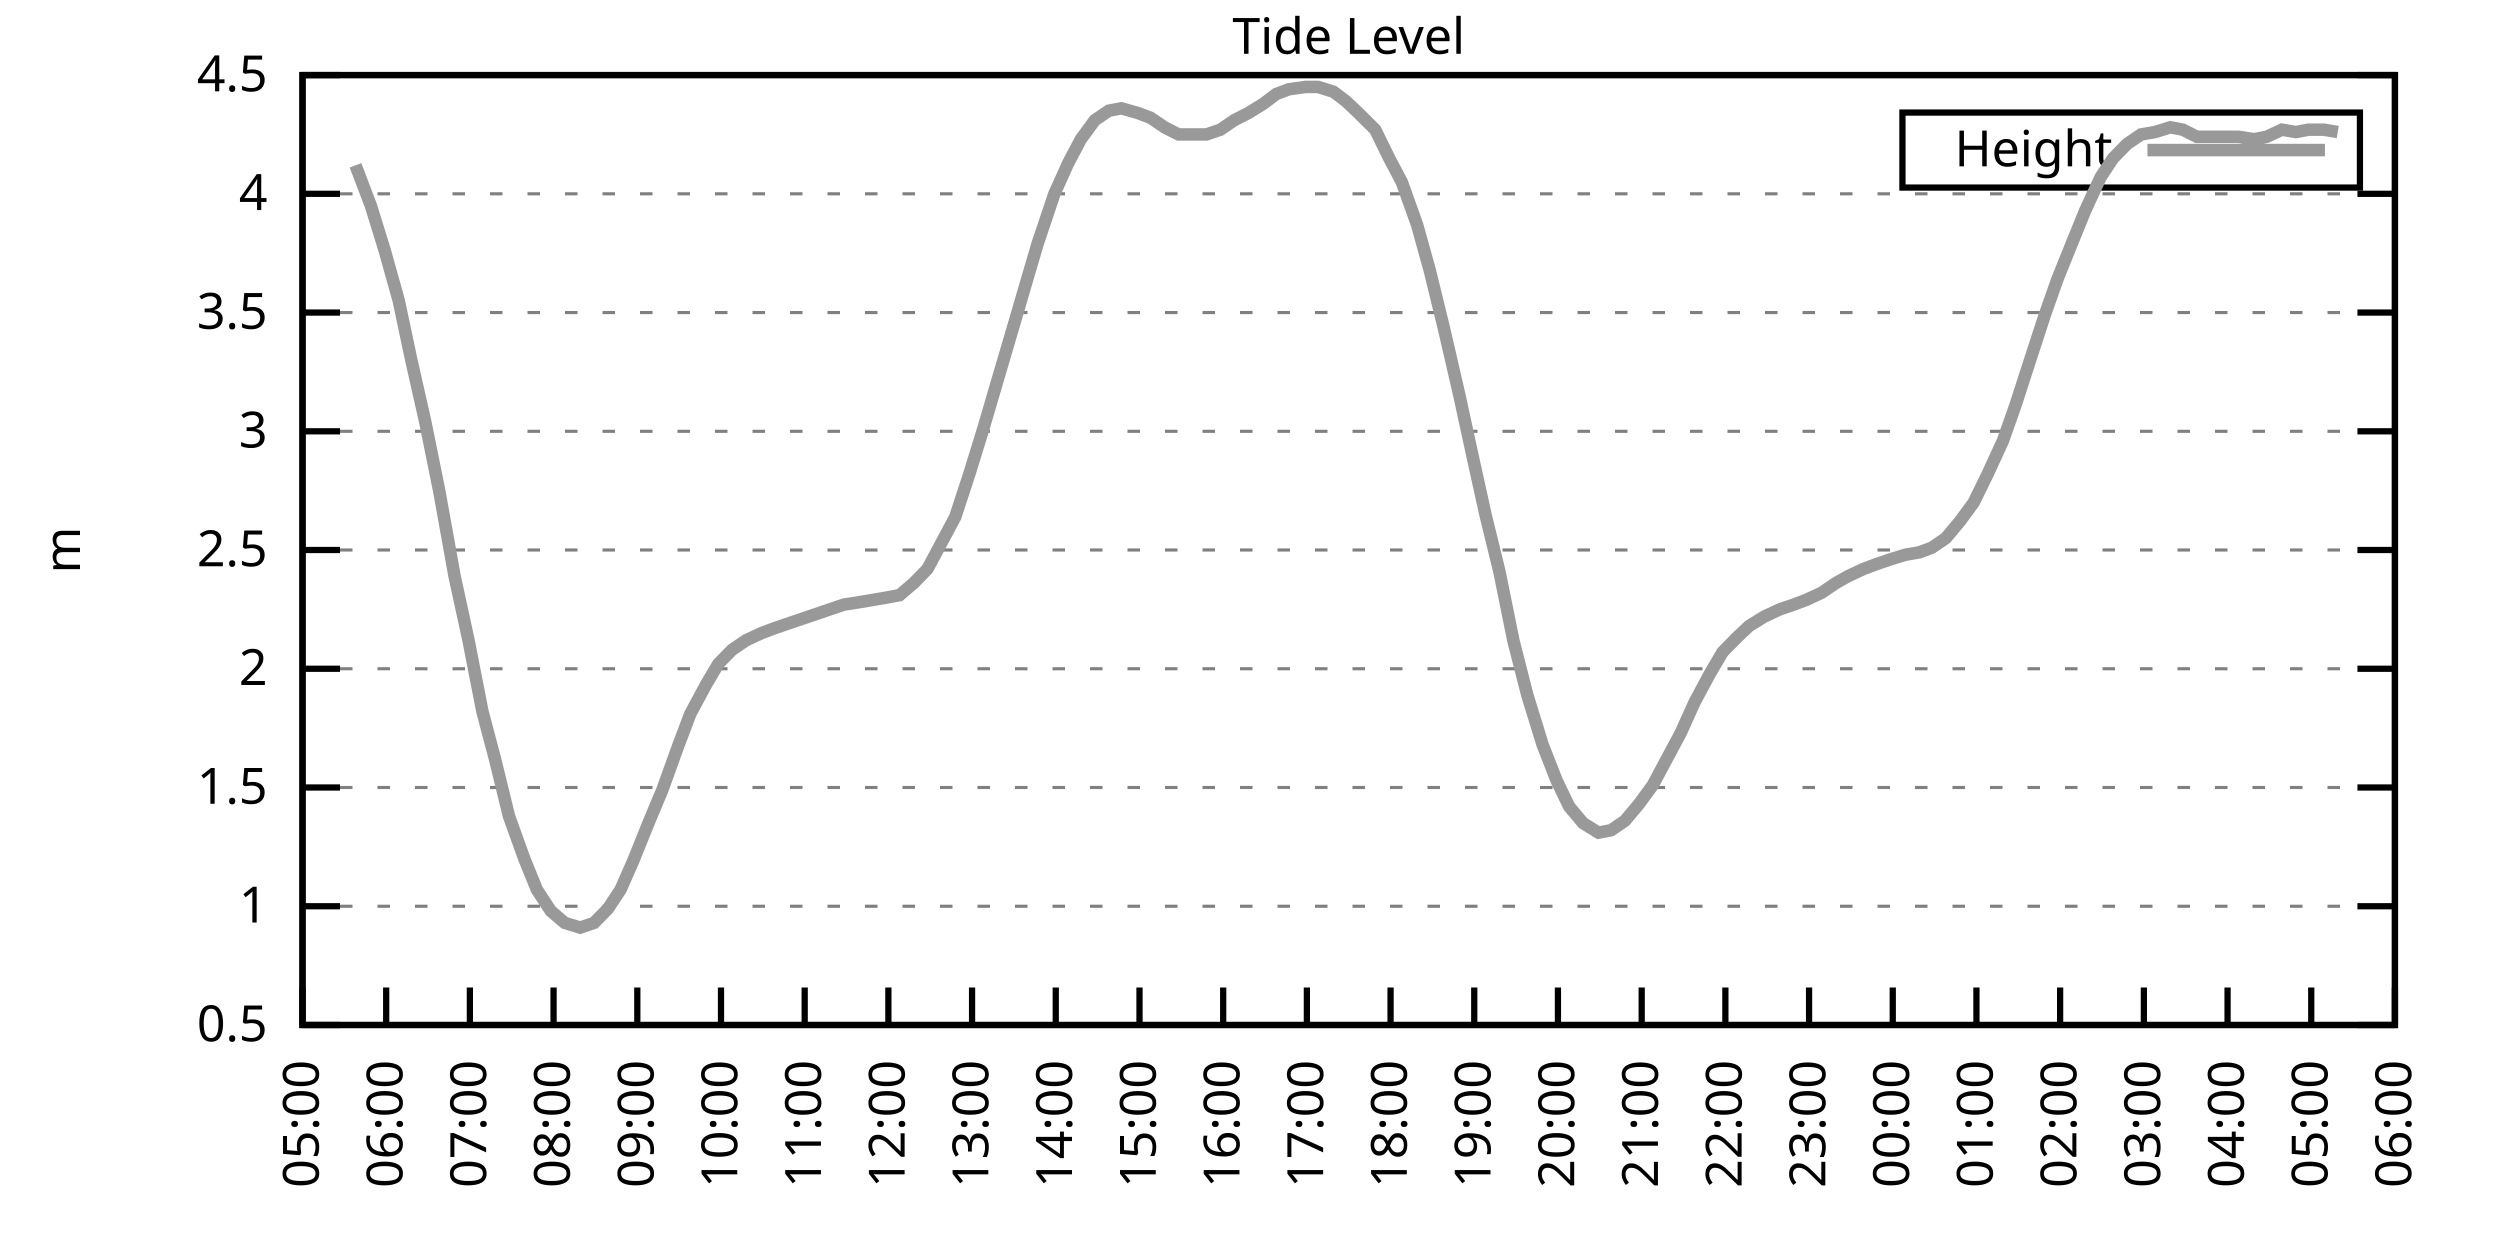
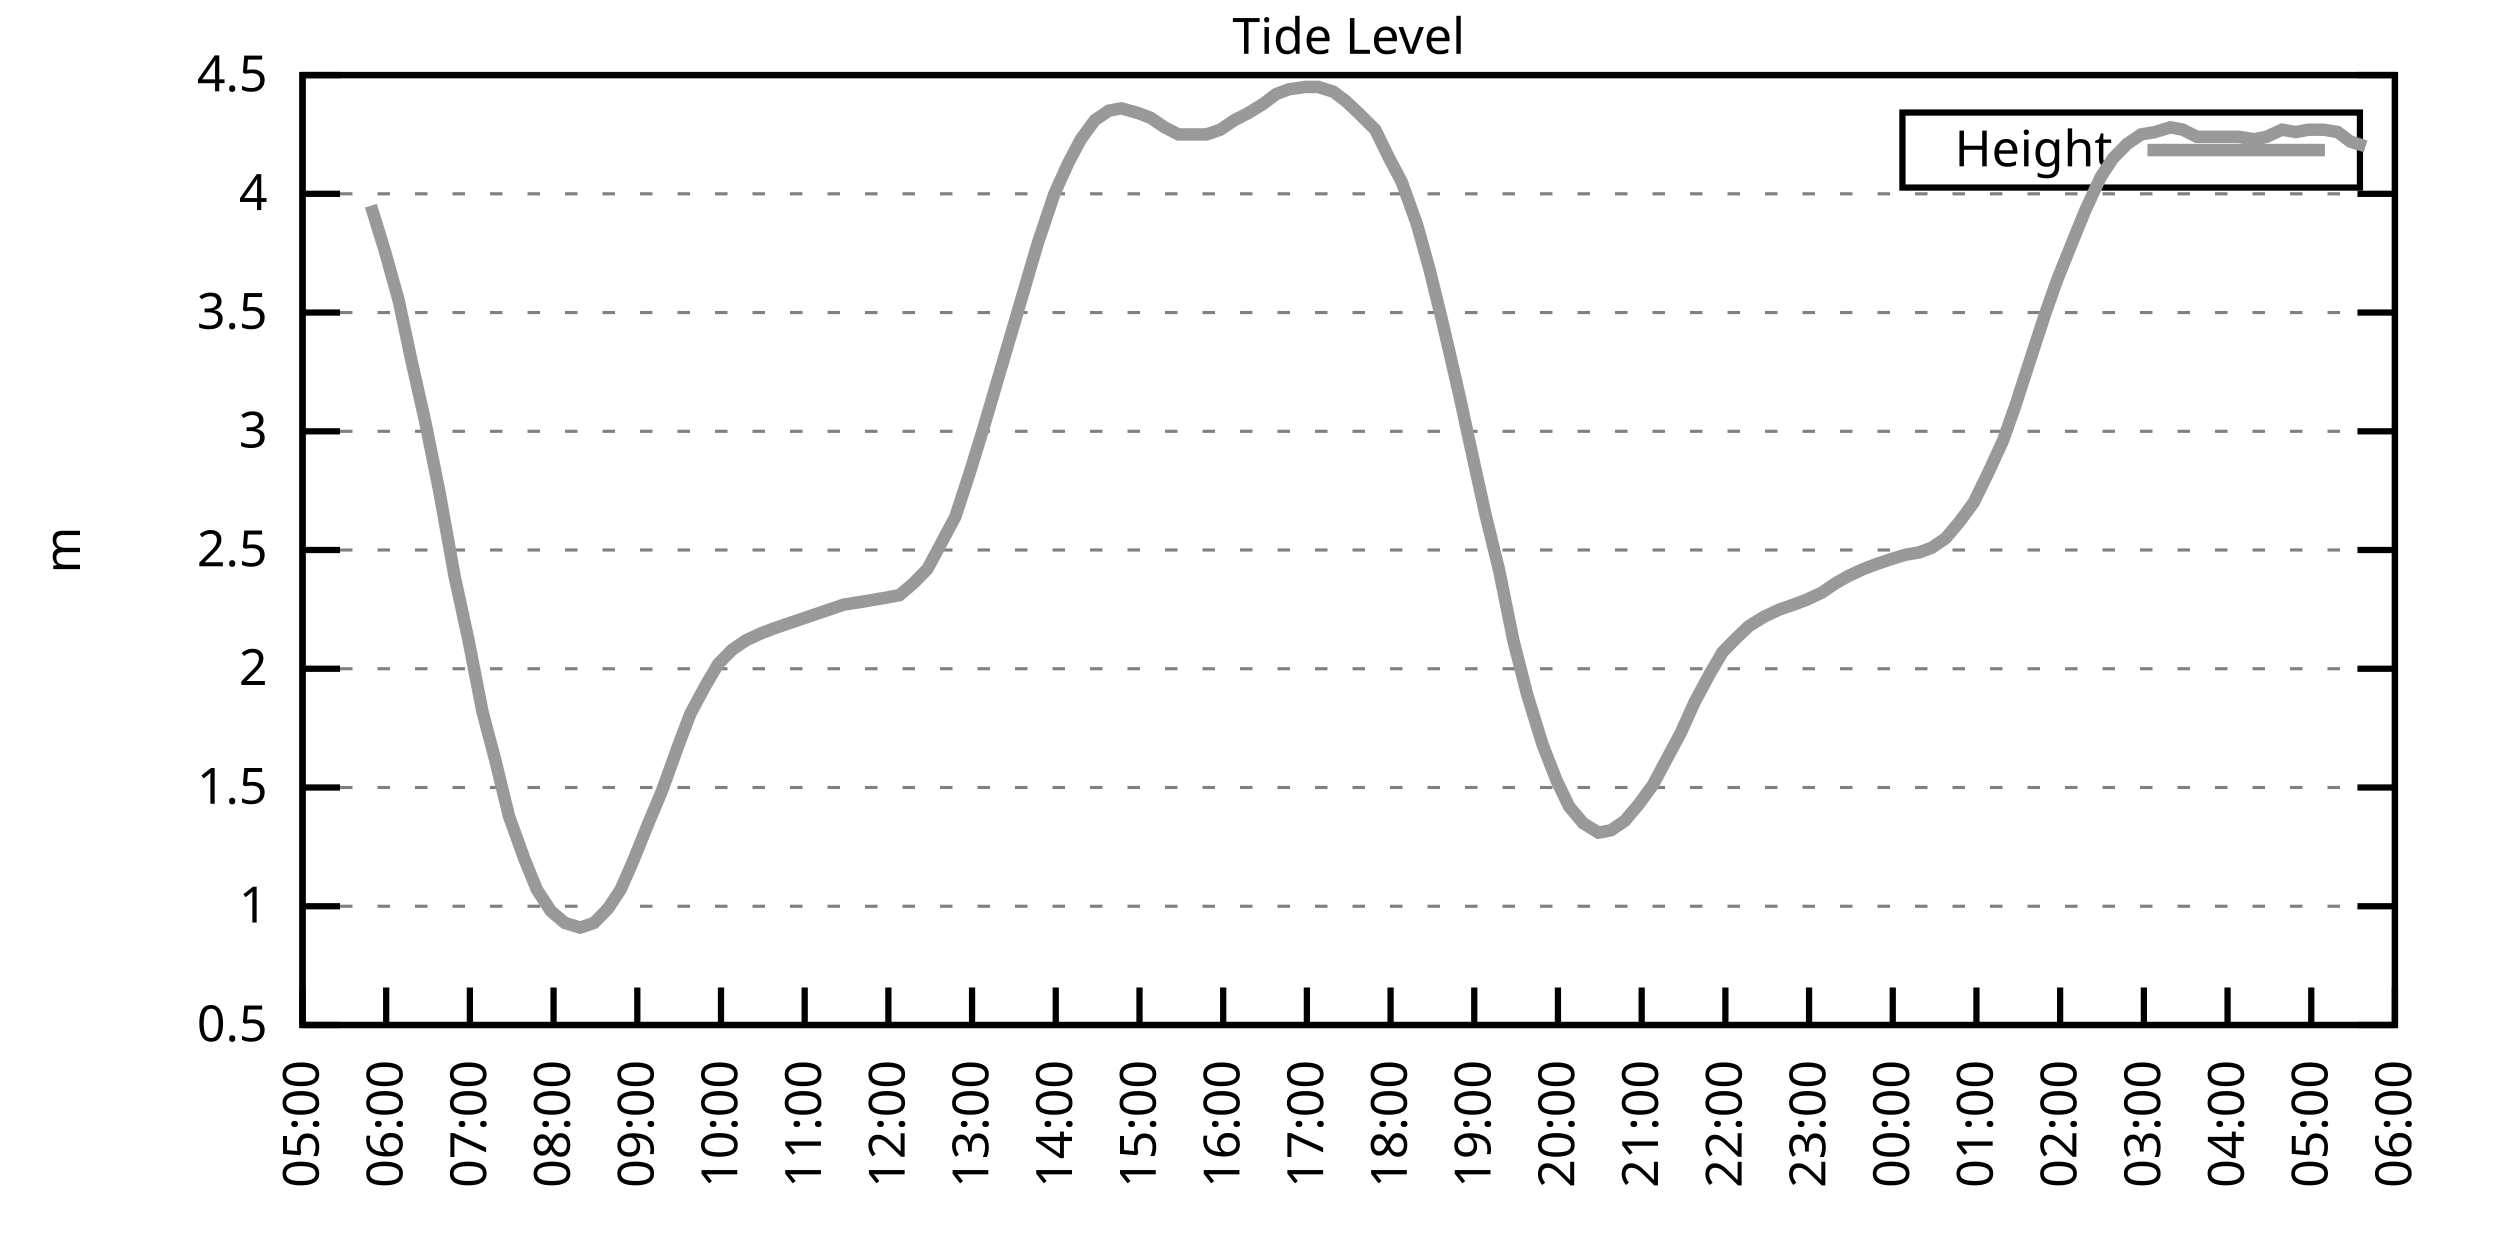
<svg xmlns="http://www.w3.org/2000/svg" xmlns:xlink="http://www.w3.org/1999/xlink" width="400" height="200" viewBox="0 0 400 200">
  <g id="gnuplot_canvas">
    <rect x="0" y="0" width="400" height="200" fill="none" />
    <defs>
      <circle id="gpDot" r="0.5" stroke-width="0.5" stroke="currentColor" />
      <path id="gpPt0" stroke-width="0.333" stroke="currentColor" d="M-1,0 h2 M0,-1 v2" />
      <path id="gpPt1" stroke-width="0.333" stroke="currentColor" d="M-1,-1 L1,1 M1,-1 L-1,1" />
      <path id="gpPt2" stroke-width="0.333" stroke="currentColor" d="M-1,0 L1,0 M0,-1 L0,1 M-1,-1 L1,1 M-1,1 L1,-1" />
      <rect id="gpPt3" stroke-width="0.333" stroke="currentColor" x="-1" y="-1" width="2" height="2" />
      <rect id="gpPt4" stroke-width="0.333" stroke="currentColor" fill="currentColor" x="-1" y="-1" width="2" height="2" />
      <circle id="gpPt5" stroke-width="0.333" stroke="currentColor" cx="0" cy="0" r="1" />
      <use xlink:href="#gpPt5" id="gpPt6" fill="currentColor" stroke="none" />
      <path id="gpPt7" stroke-width="0.333" stroke="currentColor" d="M0,-1.33 L-1.33,0.67 L1.33,0.67 z" />
      <use xlink:href="#gpPt7" id="gpPt8" fill="currentColor" stroke="none" />
      <use xlink:href="#gpPt7" id="gpPt9" stroke="currentColor" transform="rotate(180)" />
      <use xlink:href="#gpPt9" id="gpPt10" fill="currentColor" stroke="none" />
      <use xlink:href="#gpPt3" id="gpPt11" stroke="currentColor" transform="rotate(45)" />
      <use xlink:href="#gpPt11" id="gpPt12" fill="currentColor" stroke="none" />
      <path id="gpPt13" stroke-width="0.333" stroke="currentColor" d="M0,1.330 L1.265,0.411 L0.782,-1.067 L-0.782,-1.076 L-1.265,0.411 z" />
      <use xlink:href="#gpPt13" id="gpPt14" fill="currentColor" stroke="none" />
      <filter id="textbox" filterUnits="objectBoundingBox" x="0" y="0" height="1" width="1">
        <feFlood flood-color="white" flood-opacity="1" result="bgnd" />
        <feComposite in="SourceGraphic" in2="bgnd" operator="atop" />
      </filter>
      <filter id="greybox" filterUnits="objectBoundingBox" x="0" y="0" height="1" width="1">
        <feFlood flood-color="lightgrey" flood-opacity="1" result="grey" />
        <feComposite in="SourceGraphic" in2="grey" operator="atop" />
      </filter>
    </defs>
    <g fill="none" color="white" stroke="currentColor" stroke-width="1.00" stroke-linecap="butt" stroke-linejoin="miter">
</g>
    <g fill="none" color="black" stroke="currentColor" stroke-width="1.00" stroke-linecap="butt" stroke-linejoin="miter">
      <g stroke="none" shape-rendering="crispEdges">
        <polygon fill="rgb(255, 255, 255)" points="48.40,164.00 383.18,164.00 383.18,12.02 48.40,12.02 " />
      </g>
    </g>
    <g fill="none" color="black" stroke="currentColor" stroke-width="1.00" stroke-linecap="butt" stroke-linejoin="miter">
</g>
    <g fill="none" color="black" stroke="black" stroke-width="0.50" stroke-linecap="butt" stroke-linejoin="miter">
</g>
    <g fill="none" color="gray" stroke="currentColor" stroke-width="0.50" stroke-linecap="butt" stroke-linejoin="miter">
      <path stroke="gray" stroke-dasharray="2,4" class="gridline" d="M48.40,164.00 L383.19,164.00  " />
    </g>
    <g fill="none" color="gray" stroke="gray" stroke-width="1.00" stroke-linecap="butt" stroke-linejoin="miter">
</g>
    <g fill="none" color="black" stroke="currentColor" stroke-width="1.00" stroke-linecap="butt" stroke-linejoin="miter">
      <path stroke="black" d="M48.40,164.00 L54.40,164.00 M383.19,164.00 L377.19,164.00  " />
      <g transform="translate(42.80,166.60)" stroke="none" fill="black" font-family="Sans" font-size="8.00" text-anchor="end">
        <text>
          <tspan font-family="Sans"> 0.5</tspan>
        </text>
      </g>
    </g>
    <g fill="none" color="black" stroke="currentColor" stroke-width="1.00" stroke-linecap="butt" stroke-linejoin="miter">
</g>
    <g fill="none" color="black" stroke="black" stroke-width="0.50" stroke-linecap="butt" stroke-linejoin="miter">
</g>
    <g fill="none" color="gray" stroke="currentColor" stroke-width="0.50" stroke-linecap="butt" stroke-linejoin="miter">
      <path stroke="gray" stroke-dasharray="2,4" class="gridline" d="M48.40,145.00 L383.19,145.00  " />
    </g>
    <g fill="none" color="gray" stroke="gray" stroke-width="1.00" stroke-linecap="butt" stroke-linejoin="miter">
</g>
    <g fill="none" color="black" stroke="currentColor" stroke-width="1.00" stroke-linecap="butt" stroke-linejoin="miter">
      <path stroke="black" d="M48.40,145.00 L54.40,145.00 M383.19,145.00 L377.19,145.00  " />
      <g transform="translate(42.80,147.60)" stroke="none" fill="black" font-family="Sans" font-size="8.00" text-anchor="end">
        <text>
          <tspan font-family="Sans"> 1</tspan>
        </text>
      </g>
    </g>
    <g fill="none" color="black" stroke="currentColor" stroke-width="1.00" stroke-linecap="butt" stroke-linejoin="miter">
</g>
    <g fill="none" color="black" stroke="black" stroke-width="0.50" stroke-linecap="butt" stroke-linejoin="miter">
</g>
    <g fill="none" color="gray" stroke="currentColor" stroke-width="0.50" stroke-linecap="butt" stroke-linejoin="miter">
      <path stroke="gray" stroke-dasharray="2,4" class="gridline" d="M48.40,126.00 L383.19,126.00  " />
    </g>
    <g fill="none" color="gray" stroke="gray" stroke-width="1.00" stroke-linecap="butt" stroke-linejoin="miter">
</g>
    <g fill="none" color="black" stroke="currentColor" stroke-width="1.00" stroke-linecap="butt" stroke-linejoin="miter">
      <path stroke="black" d="M48.40,126.00 L54.40,126.00 M383.19,126.00 L377.19,126.00  " />
      <g transform="translate(42.80,128.60)" stroke="none" fill="black" font-family="Sans" font-size="8.00" text-anchor="end">
        <text>
          <tspan font-family="Sans"> 1.5</tspan>
        </text>
      </g>
    </g>
    <g fill="none" color="black" stroke="currentColor" stroke-width="1.00" stroke-linecap="butt" stroke-linejoin="miter">
</g>
    <g fill="none" color="black" stroke="black" stroke-width="0.50" stroke-linecap="butt" stroke-linejoin="miter">
</g>
    <g fill="none" color="gray" stroke="currentColor" stroke-width="0.50" stroke-linecap="butt" stroke-linejoin="miter">
      <path stroke="gray" stroke-dasharray="2,4" class="gridline" d="M48.40,107.00 L383.19,107.00  " />
    </g>
    <g fill="none" color="gray" stroke="gray" stroke-width="1.00" stroke-linecap="butt" stroke-linejoin="miter">
</g>
    <g fill="none" color="black" stroke="currentColor" stroke-width="1.00" stroke-linecap="butt" stroke-linejoin="miter">
      <path stroke="black" d="M48.40,107.00 L54.40,107.00 M383.19,107.00 L377.19,107.00  " />
      <g transform="translate(42.80,109.60)" stroke="none" fill="black" font-family="Sans" font-size="8.00" text-anchor="end">
        <text>
          <tspan font-family="Sans"> 2</tspan>
        </text>
      </g>
    </g>
    <g fill="none" color="black" stroke="currentColor" stroke-width="1.00" stroke-linecap="butt" stroke-linejoin="miter">
</g>
    <g fill="none" color="black" stroke="black" stroke-width="0.50" stroke-linecap="butt" stroke-linejoin="miter">
</g>
    <g fill="none" color="gray" stroke="currentColor" stroke-width="0.50" stroke-linecap="butt" stroke-linejoin="miter">
      <path stroke="gray" stroke-dasharray="2,4" class="gridline" d="M48.40,88.00 L383.19,88.00  " />
    </g>
    <g fill="none" color="gray" stroke="gray" stroke-width="1.00" stroke-linecap="butt" stroke-linejoin="miter">
</g>
    <g fill="none" color="black" stroke="currentColor" stroke-width="1.00" stroke-linecap="butt" stroke-linejoin="miter">
      <path stroke="black" d="M48.40,88.00 L54.40,88.00 M383.19,88.00 L377.19,88.00  " />
      <g transform="translate(42.80,90.60)" stroke="none" fill="black" font-family="Sans" font-size="8.00" text-anchor="end">
        <text>
          <tspan font-family="Sans"> 2.5</tspan>
        </text>
      </g>
    </g>
    <g fill="none" color="black" stroke="currentColor" stroke-width="1.00" stroke-linecap="butt" stroke-linejoin="miter">
</g>
    <g fill="none" color="black" stroke="black" stroke-width="0.50" stroke-linecap="butt" stroke-linejoin="miter">
</g>
    <g fill="none" color="gray" stroke="currentColor" stroke-width="0.50" stroke-linecap="butt" stroke-linejoin="miter">
      <path stroke="gray" stroke-dasharray="2,4" class="gridline" d="M48.40,69.01 L383.19,69.01  " />
    </g>
    <g fill="none" color="gray" stroke="gray" stroke-width="1.00" stroke-linecap="butt" stroke-linejoin="miter">
</g>
    <g fill="none" color="black" stroke="currentColor" stroke-width="1.00" stroke-linecap="butt" stroke-linejoin="miter">
      <path stroke="black" d="M48.40,69.01 L54.40,69.01 M383.19,69.01 L377.19,69.01  " />
      <g transform="translate(42.80,71.61)" stroke="none" fill="black" font-family="Sans" font-size="8.00" text-anchor="end">
        <text>
          <tspan font-family="Sans"> 3</tspan>
        </text>
      </g>
    </g>
    <g fill="none" color="black" stroke="currentColor" stroke-width="1.00" stroke-linecap="butt" stroke-linejoin="miter">
</g>
    <g fill="none" color="black" stroke="black" stroke-width="0.50" stroke-linecap="butt" stroke-linejoin="miter">
</g>
    <g fill="none" color="gray" stroke="currentColor" stroke-width="0.50" stroke-linecap="butt" stroke-linejoin="miter">
      <path stroke="gray" stroke-dasharray="2,4" class="gridline" d="M48.40,50.01 L383.19,50.01  " />
    </g>
    <g fill="none" color="gray" stroke="gray" stroke-width="1.00" stroke-linecap="butt" stroke-linejoin="miter">
</g>
    <g fill="none" color="black" stroke="currentColor" stroke-width="1.00" stroke-linecap="butt" stroke-linejoin="miter">
      <path stroke="black" d="M48.40,50.01 L54.40,50.01 M383.19,50.01 L377.19,50.01  " />
      <g transform="translate(42.80,52.61)" stroke="none" fill="black" font-family="Sans" font-size="8.00" text-anchor="end">
        <text>
          <tspan font-family="Sans"> 3.5</tspan>
        </text>
      </g>
    </g>
    <g fill="none" color="black" stroke="currentColor" stroke-width="1.00" stroke-linecap="butt" stroke-linejoin="miter">
</g>
    <g fill="none" color="black" stroke="black" stroke-width="0.50" stroke-linecap="butt" stroke-linejoin="miter">
</g>
    <g fill="none" color="gray" stroke="currentColor" stroke-width="0.50" stroke-linecap="butt" stroke-linejoin="miter">
      <path stroke="gray" stroke-dasharray="2,4" class="gridline" d="M48.40,31.01 L383.19,31.01  " />
    </g>
    <g fill="none" color="gray" stroke="gray" stroke-width="1.00" stroke-linecap="butt" stroke-linejoin="miter">
</g>
    <g fill="none" color="black" stroke="currentColor" stroke-width="1.00" stroke-linecap="butt" stroke-linejoin="miter">
      <path stroke="black" d="M48.40,31.01 L54.40,31.01 M383.19,31.01 L377.19,31.01  " />
      <g transform="translate(42.80,33.61)" stroke="none" fill="black" font-family="Sans" font-size="8.00" text-anchor="end">
        <text>
          <tspan font-family="Sans"> 4</tspan>
        </text>
      </g>
    </g>
    <g fill="none" color="black" stroke="currentColor" stroke-width="1.00" stroke-linecap="butt" stroke-linejoin="miter">
</g>
    <g fill="none" color="black" stroke="black" stroke-width="0.50" stroke-linecap="butt" stroke-linejoin="miter">
</g>
    <g fill="none" color="gray" stroke="currentColor" stroke-width="0.50" stroke-linecap="butt" stroke-linejoin="miter">
      <path stroke="gray" stroke-dasharray="2,4" class="gridline" d="M48.40,12.01 L383.19,12.01  " />
    </g>
    <g fill="none" color="gray" stroke="gray" stroke-width="1.00" stroke-linecap="butt" stroke-linejoin="miter">
</g>
    <g fill="none" color="black" stroke="currentColor" stroke-width="1.00" stroke-linecap="butt" stroke-linejoin="miter">
      <path stroke="black" d="M48.40,12.01 L54.40,12.01 M383.19,12.01 L377.19,12.01  " />
      <g transform="translate(42.80,14.61)" stroke="none" fill="black" font-family="Sans" font-size="8.00" text-anchor="end">
        <text>
          <tspan font-family="Sans"> 4.5</tspan>
        </text>
      </g>
    </g>
    <g fill="none" color="black" stroke="currentColor" stroke-width="1.00" stroke-linecap="butt" stroke-linejoin="miter">
      <path stroke="black" d="M48.40,164.00 L48.40,158.00  " />
      <g transform="translate(51.00,169.60) rotate(270.00)" stroke="none" fill="black" font-family="Sans" font-size="8.00" text-anchor="end">
        <text>
          <tspan font-family="Sans">05:00</tspan>
        </text>
      </g>
    </g>
    <g fill="none" color="black" stroke="currentColor" stroke-width="1.00" stroke-linecap="butt" stroke-linejoin="miter">
      <path stroke="black" d="M61.79,164.00 L61.79,158.00  " />
      <g transform="translate(64.39,169.60) rotate(270.00)" stroke="none" fill="black" font-family="Sans" font-size="8.00" text-anchor="end">
        <text>
          <tspan font-family="Sans">06:00</tspan>
        </text>
      </g>
    </g>
    <g fill="none" color="black" stroke="currentColor" stroke-width="1.00" stroke-linecap="butt" stroke-linejoin="miter">
      <path stroke="black" d="M75.18,164.00 L75.18,158.00  " />
      <g transform="translate(77.78,169.60) rotate(270.00)" stroke="none" fill="black" font-family="Sans" font-size="8.00" text-anchor="end">
        <text>
          <tspan font-family="Sans">07:00</tspan>
        </text>
      </g>
    </g>
    <g fill="none" color="black" stroke="currentColor" stroke-width="1.00" stroke-linecap="butt" stroke-linejoin="miter">
      <path stroke="black" d="M88.57,164.00 L88.57,158.00  " />
      <g transform="translate(91.17,169.60) rotate(270.00)" stroke="none" fill="black" font-family="Sans" font-size="8.00" text-anchor="end">
        <text>
          <tspan font-family="Sans">08:00</tspan>
        </text>
      </g>
    </g>
    <g fill="none" color="black" stroke="currentColor" stroke-width="1.00" stroke-linecap="butt" stroke-linejoin="miter">
      <path stroke="black" d="M101.97,164.00 L101.97,158.00  " />
      <g transform="translate(104.57,169.60) rotate(270.00)" stroke="none" fill="black" font-family="Sans" font-size="8.00" text-anchor="end">
        <text>
          <tspan font-family="Sans">09:00</tspan>
        </text>
      </g>
    </g>
    <g fill="none" color="black" stroke="currentColor" stroke-width="1.00" stroke-linecap="butt" stroke-linejoin="miter">
      <path stroke="black" d="M115.36,164.00 L115.36,158.00  " />
      <g transform="translate(117.96,169.60) rotate(270.00)" stroke="none" fill="black" font-family="Sans" font-size="8.00" text-anchor="end">
        <text>
          <tspan font-family="Sans">10:00</tspan>
        </text>
      </g>
    </g>
    <g fill="none" color="black" stroke="currentColor" stroke-width="1.00" stroke-linecap="butt" stroke-linejoin="miter">
      <path stroke="black" d="M128.75,164.00 L128.75,158.00  " />
      <g transform="translate(131.35,169.60) rotate(270.00)" stroke="none" fill="black" font-family="Sans" font-size="8.00" text-anchor="end">
        <text>
          <tspan font-family="Sans">11:00</tspan>
        </text>
      </g>
    </g>
    <g fill="none" color="black" stroke="currentColor" stroke-width="1.00" stroke-linecap="butt" stroke-linejoin="miter">
      <path stroke="black" d="M142.14,164.00 L142.14,158.00  " />
      <g transform="translate(144.74,169.60) rotate(270.00)" stroke="none" fill="black" font-family="Sans" font-size="8.00" text-anchor="end">
        <text>
          <tspan font-family="Sans">12:00</tspan>
        </text>
      </g>
    </g>
    <g fill="none" color="black" stroke="currentColor" stroke-width="1.00" stroke-linecap="butt" stroke-linejoin="miter">
      <path stroke="black" d="M155.53,164.00 L155.53,158.00  " />
      <g transform="translate(158.13,169.60) rotate(270.00)" stroke="none" fill="black" font-family="Sans" font-size="8.00" text-anchor="end">
        <text>
          <tspan font-family="Sans">13:00</tspan>
        </text>
      </g>
    </g>
    <g fill="none" color="black" stroke="currentColor" stroke-width="1.00" stroke-linecap="butt" stroke-linejoin="miter">
      <path stroke="black" d="M168.92,164.00 L168.92,158.00  " />
      <g transform="translate(171.52,169.60) rotate(270.00)" stroke="none" fill="black" font-family="Sans" font-size="8.00" text-anchor="end">
        <text>
          <tspan font-family="Sans">14:00</tspan>
        </text>
      </g>
    </g>
    <g fill="none" color="black" stroke="currentColor" stroke-width="1.00" stroke-linecap="butt" stroke-linejoin="miter">
      <path stroke="black" d="M182.32,164.00 L182.32,158.00  " />
      <g transform="translate(184.92,169.60) rotate(270.00)" stroke="none" fill="black" font-family="Sans" font-size="8.00" text-anchor="end">
        <text>
          <tspan font-family="Sans">15:00</tspan>
        </text>
      </g>
    </g>
    <g fill="none" color="black" stroke="currentColor" stroke-width="1.00" stroke-linecap="butt" stroke-linejoin="miter">
      <path stroke="black" d="M195.71,164.00 L195.71,158.00  " />
      <g transform="translate(198.31,169.60) rotate(270.00)" stroke="none" fill="black" font-family="Sans" font-size="8.00" text-anchor="end">
        <text>
          <tspan font-family="Sans">16:00</tspan>
        </text>
      </g>
    </g>
    <g fill="none" color="black" stroke="currentColor" stroke-width="1.00" stroke-linecap="butt" stroke-linejoin="miter">
      <path stroke="black" d="M209.10,164.00 L209.10,158.00  " />
      <g transform="translate(211.70,169.60) rotate(270.00)" stroke="none" fill="black" font-family="Sans" font-size="8.00" text-anchor="end">
        <text>
          <tspan font-family="Sans">17:00</tspan>
        </text>
      </g>
    </g>
    <g fill="none" color="black" stroke="currentColor" stroke-width="1.00" stroke-linecap="butt" stroke-linejoin="miter">
      <path stroke="black" d="M222.49,164.00 L222.49,158.00  " />
      <g transform="translate(225.09,169.60) rotate(270.00)" stroke="none" fill="black" font-family="Sans" font-size="8.00" text-anchor="end">
        <text>
          <tspan font-family="Sans">18:00</tspan>
        </text>
      </g>
    </g>
    <g fill="none" color="black" stroke="currentColor" stroke-width="1.00" stroke-linecap="butt" stroke-linejoin="miter">
      <path stroke="black" d="M235.88,164.00 L235.88,158.00  " />
      <g transform="translate(238.48,169.60) rotate(270.00)" stroke="none" fill="black" font-family="Sans" font-size="8.00" text-anchor="end">
        <text>
          <tspan font-family="Sans">19:00</tspan>
        </text>
      </g>
    </g>
    <g fill="none" color="black" stroke="currentColor" stroke-width="1.00" stroke-linecap="butt" stroke-linejoin="miter">
      <path stroke="black" d="M249.27,164.00 L249.27,158.00  " />
      <g transform="translate(251.87,169.60) rotate(270.00)" stroke="none" fill="black" font-family="Sans" font-size="8.00" text-anchor="end">
        <text>
          <tspan font-family="Sans">20:00</tspan>
        </text>
      </g>
    </g>
    <g fill="none" color="black" stroke="currentColor" stroke-width="1.00" stroke-linecap="butt" stroke-linejoin="miter">
      <path stroke="black" d="M262.67,164.00 L262.67,158.00  " />
      <g transform="translate(265.27,169.60) rotate(270.00)" stroke="none" fill="black" font-family="Sans" font-size="8.00" text-anchor="end">
        <text>
          <tspan font-family="Sans">21:00</tspan>
        </text>
      </g>
    </g>
    <g fill="none" color="black" stroke="currentColor" stroke-width="1.00" stroke-linecap="butt" stroke-linejoin="miter">
      <path stroke="black" d="M276.06,164.00 L276.06,158.00  " />
      <g transform="translate(278.66,169.60) rotate(270.00)" stroke="none" fill="black" font-family="Sans" font-size="8.00" text-anchor="end">
        <text>
          <tspan font-family="Sans">22:00</tspan>
        </text>
      </g>
    </g>
    <g fill="none" color="black" stroke="currentColor" stroke-width="1.00" stroke-linecap="butt" stroke-linejoin="miter">
      <path stroke="black" d="M289.45,164.00 L289.45,158.00  " />
      <g transform="translate(292.05,169.60) rotate(270.00)" stroke="none" fill="black" font-family="Sans" font-size="8.00" text-anchor="end">
        <text>
          <tspan font-family="Sans">23:00</tspan>
        </text>
      </g>
    </g>
    <g fill="none" color="black" stroke="currentColor" stroke-width="1.00" stroke-linecap="butt" stroke-linejoin="miter">
      <path stroke="black" d="M302.84,164.00 L302.84,158.00  " />
      <g transform="translate(305.44,169.60) rotate(270.00)" stroke="none" fill="black" font-family="Sans" font-size="8.00" text-anchor="end">
        <text>
          <tspan font-family="Sans">00:00</tspan>
        </text>
      </g>
    </g>
    <g fill="none" color="black" stroke="currentColor" stroke-width="1.00" stroke-linecap="butt" stroke-linejoin="miter">
      <path stroke="black" d="M316.23,164.00 L316.23,158.00  " />
      <g transform="translate(318.83,169.60) rotate(270.00)" stroke="none" fill="black" font-family="Sans" font-size="8.00" text-anchor="end">
        <text>
          <tspan font-family="Sans">01:00</tspan>
        </text>
      </g>
    </g>
    <g fill="none" color="black" stroke="currentColor" stroke-width="1.00" stroke-linecap="butt" stroke-linejoin="miter">
      <path stroke="black" d="M329.62,164.00 L329.62,158.00  " />
      <g transform="translate(332.22,169.60) rotate(270.00)" stroke="none" fill="black" font-family="Sans" font-size="8.00" text-anchor="end">
        <text>
          <tspan font-family="Sans">02:00</tspan>
        </text>
      </g>
    </g>
    <g fill="none" color="black" stroke="currentColor" stroke-width="1.00" stroke-linecap="butt" stroke-linejoin="miter">
      <path stroke="black" d="M343.02,164.00 L343.02,158.00  " />
      <g transform="translate(345.62,169.60) rotate(270.00)" stroke="none" fill="black" font-family="Sans" font-size="8.00" text-anchor="end">
        <text>
          <tspan font-family="Sans">03:00</tspan>
        </text>
      </g>
    </g>
    <g fill="none" color="black" stroke="currentColor" stroke-width="1.00" stroke-linecap="butt" stroke-linejoin="miter">
      <path stroke="black" d="M356.41,164.00 L356.41,158.00  " />
      <g transform="translate(359.01,169.60) rotate(270.00)" stroke="none" fill="black" font-family="Sans" font-size="8.00" text-anchor="end">
        <text>
          <tspan font-family="Sans">04:00</tspan>
        </text>
      </g>
    </g>
    <g fill="none" color="black" stroke="currentColor" stroke-width="1.00" stroke-linecap="butt" stroke-linejoin="miter">
      <path stroke="black" d="M369.80,164.00 L369.80,158.00  " />
      <g transform="translate(372.40,169.60) rotate(270.00)" stroke="none" fill="black" font-family="Sans" font-size="8.00" text-anchor="end">
        <text>
          <tspan font-family="Sans">05:00</tspan>
        </text>
      </g>
    </g>
    <g fill="none" color="black" stroke="currentColor" stroke-width="1.00" stroke-linecap="butt" stroke-linejoin="miter">
      <path stroke="black" d="M383.19,164.00 L383.19,158.00  " />
      <g transform="translate(385.79,169.60) rotate(270.00)" stroke="none" fill="black" font-family="Sans" font-size="8.00" text-anchor="end">
        <text>
          <tspan font-family="Sans">06:00</tspan>
        </text>
      </g>
    </g>
    <g fill="none" color="black" stroke="currentColor" stroke-width="1.00" stroke-linecap="butt" stroke-linejoin="miter">
</g>
    <g fill="none" color="black" stroke="currentColor" stroke-width="1.00" stroke-linecap="butt" stroke-linejoin="miter">
      <path stroke="black" d="M48.40,12.01 L48.40,164.00 L383.19,164.00 L383.19,12.01 L48.40,12.01 Z  " />
    </g>
    <g fill="none" color="black" stroke="currentColor" stroke-width="1.00" stroke-linecap="butt" stroke-linejoin="miter">
</g>
    <g fill="none" color="black" stroke="currentColor" stroke-width="1.00" stroke-linecap="butt" stroke-linejoin="miter">
      <path stroke="black" d="M304.39,30.01 L304.39,18.01 L377.59,18.01 L377.59,30.01 L304.39,30.01 Z  " />
    </g>
    <g id="Tide_level_plot_1">
      <g fill="none" color="white" stroke="black" stroke-width="2.00" stroke-linecap="butt" stroke-linejoin="miter">
</g>
      <g fill="none" color="black" stroke="currentColor" stroke-width="2.00" stroke-linecap="butt" stroke-linejoin="miter">
        <g transform="translate(337.99,26.61)" stroke="none" fill="black" font-family="Sans" font-size="8.00" text-anchor="end">
          <text>
            <tspan font-family="Sans">Height</tspan>
          </text>
        </g>
      </g>
      <g fill="none" color="black" stroke="currentColor" stroke-width="2.00" stroke-linecap="butt" stroke-linejoin="miter">
-         <path stroke="rgb(153, 153, 153)" d="M343.59,24.01 L371.99,24.01 M56.88,26.45 L59.34,32.91 L61.57,40.13 L63.80,48.11 L65.81,57.61 L68.04,67.49   L70.27,78.51 L72.73,92.18 L74.96,102.44 L77.19,113.84 L79.20,121.44 L81.43,130.56 L83.89,137.40 L85.90,142.34   L88.13,145.76 L90.36,147.66 L92.82,148.42 L95.05,147.66 L97.28,145.38 L99.29,142.34 L101.30,137.78 L103.75,131.70   L105.98,126.38 L108.44,119.54 L110.45,114.22 L112.90,109.66 L114.91,106.24 L117.14,103.96 L119.38,102.44 L121.83,101.30   L123.84,100.54 L126.07,99.78 L128.30,99.02 L130.54,98.26 L132.77,97.50 L135.00,96.74 L137.45,96.36 L139.69,95.98   L141.92,95.60 L143.93,95.22 L146.16,93.32 L148.39,91.04 L150.62,86.87 L152.85,82.69 L155.09,75.85 L157.32,68.63   L159.55,61.03 L162.01,52.67 L164.01,45.83 L166.02,38.99 L168.70,31.01 L170.93,26.07 L172.94,22.27 L175.17,19.23   L177.41,17.71 L179.41,17.33 L182.09,18.09 L184.10,18.85 L186.33,20.37 L188.57,21.51 L190.80,21.51 L193.03,21.51   L195.26,20.75 L197.49,19.23 L199.73,18.09 L202.18,16.57 L204.19,15.05 L206.20,14.29 L208.88,13.91 L210.88,13.91   L213.34,14.67 L215.35,16.19 L217.36,18.09 L220.04,20.75 L222.27,25.31 L224.28,29.11 L226.73,35.95 L228.74,43.17   L230.97,52.29 L233.43,62.93 L235.66,73.19 L237.67,82.31 L239.90,91.42 L242.13,102.44 L244.36,111.18 L246.82,119.16   L249.05,124.86 L251.06,129.04 L253.29,131.70 L255.75,133.22 L257.76,132.84 L259.99,131.32 L262.22,128.66 L264.45,125.62   L266.68,121.44 L268.92,117.26 L271.15,112.32 L273.60,107.76 L275.61,104.34 L277.84,102.06 L279.85,100.16 L282.31,98.64   L284.76,97.50 L286.99,96.74 L289.00,95.98 L291.46,94.84 L293.69,93.32 L295.70,92.18 L298.15,91.04 L300.16,90.28   L302.39,89.52 L304.85,88.76 L307.08,88.38 L309.09,87.63 L311.32,86.11 L313.55,83.45 L315.79,80.41 L318.02,75.85   L320.47,70.53 L322.48,64.83 L324.94,57.23 L327.17,50.39 L329.18,44.69 L331.63,38.61 L333.64,33.67 L336.10,28.35   L338.10,25.31 L340.34,23.03 L342.57,21.51 L344.80,21.13 L347.26,20.37 L349.26,20.75 L351.50,21.89 L353.73,21.89   L356.18,21.89 L358.19,21.89 L360.65,22.27 L362.66,21.89 L365.11,20.75 L367.34,21.13 L369.35,20.75 L371.81,20.75   L374.04,21.13  " />
+         <path stroke="rgb(153, 153, 153)" d="M343.59,24.01 L371.99,24.01 M59.34,32.91 L61.57,40.13 L63.80,48.11 L65.81,57.61 L68.04,67.49 L70.27,78.51   L72.73,92.18 L74.96,102.44 L77.19,113.84 L79.20,121.44 L81.43,130.56 L83.89,137.40 L85.90,142.34 L88.13,145.76   L90.36,147.66 L92.82,148.42 L95.05,147.66 L97.28,145.38 L99.29,142.34 L101.30,137.78 L103.75,131.70 L105.98,126.38   L108.44,119.54 L110.45,114.22 L112.90,109.66 L114.91,106.24 L117.14,103.96 L119.38,102.44 L121.83,101.30 L123.84,100.54   L126.07,99.78 L128.30,99.02 L130.54,98.26 L132.77,97.50 L135.00,96.74 L137.45,96.36 L139.69,95.98 L141.92,95.60   L143.93,95.22 L146.16,93.32 L148.39,91.04 L150.62,86.87 L152.85,82.69 L155.09,75.85 L157.32,68.63 L159.55,61.03   L162.01,52.67 L164.01,45.83 L166.02,38.99 L168.70,31.01 L170.93,26.07 L172.94,22.27 L175.17,19.23 L177.41,17.71   L179.41,17.33 L182.09,18.09 L184.10,18.85 L186.33,20.37 L188.57,21.51 L190.80,21.51 L193.03,21.51 L195.26,20.75   L197.49,19.23 L199.73,18.09 L202.18,16.57 L204.19,15.05 L206.20,14.29 L208.88,13.91 L210.88,13.91 L213.34,14.67   L215.35,16.19 L217.36,18.09 L220.04,20.75 L222.27,25.31 L224.28,29.11 L226.73,35.95 L228.74,43.17 L230.97,52.29   L233.43,62.93 L235.66,73.19 L237.67,82.31 L239.90,91.42 L242.13,102.44 L244.36,111.18 L246.82,119.16 L249.05,124.86   L251.06,129.04 L253.29,131.70 L255.75,133.22 L257.76,132.84 L259.99,131.32 L262.22,128.66 L264.45,125.62 L266.68,121.44   L268.92,117.26 L271.15,112.32 L273.60,107.76 L275.61,104.34 L277.84,102.06 L279.85,100.16 L282.31,98.64 L284.76,97.50   L286.99,96.74 L289.00,95.98 L291.46,94.84 L293.69,93.32 L295.70,92.18 L298.15,91.04 L300.16,90.28 L302.39,89.52   L304.85,88.76 L307.08,88.38 L309.09,87.63 L311.32,86.11 L313.55,83.45 L315.79,80.41 L318.02,75.85 L320.47,70.53   L322.48,64.83 L324.94,57.23 L327.17,50.39 L329.18,44.69 L331.63,38.61 L333.64,33.67 L336.10,28.35 L338.10,25.31   L340.34,23.03 L342.57,21.51 L344.80,21.13 L347.26,20.37 L349.26,20.75 L351.50,21.89 L353.73,21.89 L356.18,21.89   L358.19,21.89 L360.65,22.27 L362.66,21.89 L365.11,20.75 L367.34,21.13 L369.35,20.75 L371.81,20.75 L374.04,21.13   L376.05,22.65 L378.50,23.41  " />
      </g>
    </g>
    <g fill="none" color="black" stroke="currentColor" stroke-width="2.00" stroke-linecap="butt" stroke-linejoin="miter">
</g>
    <g fill="none" color="black" stroke="black" stroke-width="1.00" stroke-linecap="butt" stroke-linejoin="miter">
</g>
    <g fill="none" color="black" stroke="currentColor" stroke-width="1.00" stroke-linecap="butt" stroke-linejoin="miter">
      <path stroke="black" d="M48.40,12.01 L48.40,164.00 L383.19,164.00 L383.19,12.01 L48.40,12.01 Z  " />
      <g transform="translate(12.80,88.01) rotate(270.00)" stroke="none" fill="black" font-family="Sans" font-size="8.00" text-anchor="middle">
        <text>
          <tspan font-family="Sans">m</tspan>
        </text>
      </g>
    </g>
    <g fill="none" color="black" stroke="currentColor" stroke-width="1.00" stroke-linecap="butt" stroke-linejoin="miter">
</g>
    <g fill="none" color="black" stroke="currentColor" stroke-width="1.00" stroke-linecap="butt" stroke-linejoin="miter">
      <g transform="translate(215.79,8.61)" stroke="none" fill="black" font-family="Sans" font-size="8.00" text-anchor="middle">
        <text>
          <tspan font-family="Sans">Tide Level</tspan>
        </text>
      </g>
    </g>
    <g fill="none" color="black" stroke="currentColor" stroke-width="1.00" stroke-linecap="butt" stroke-linejoin="miter">
</g>
  </g>
</svg>
